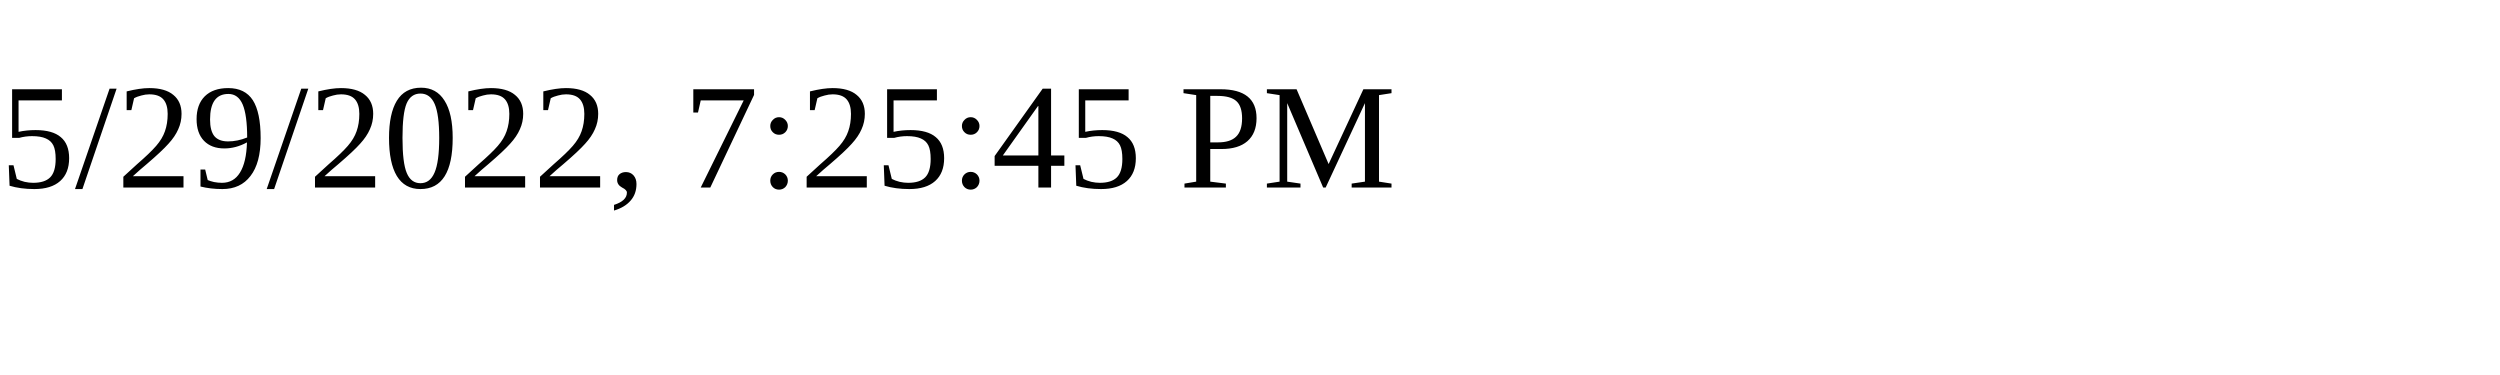
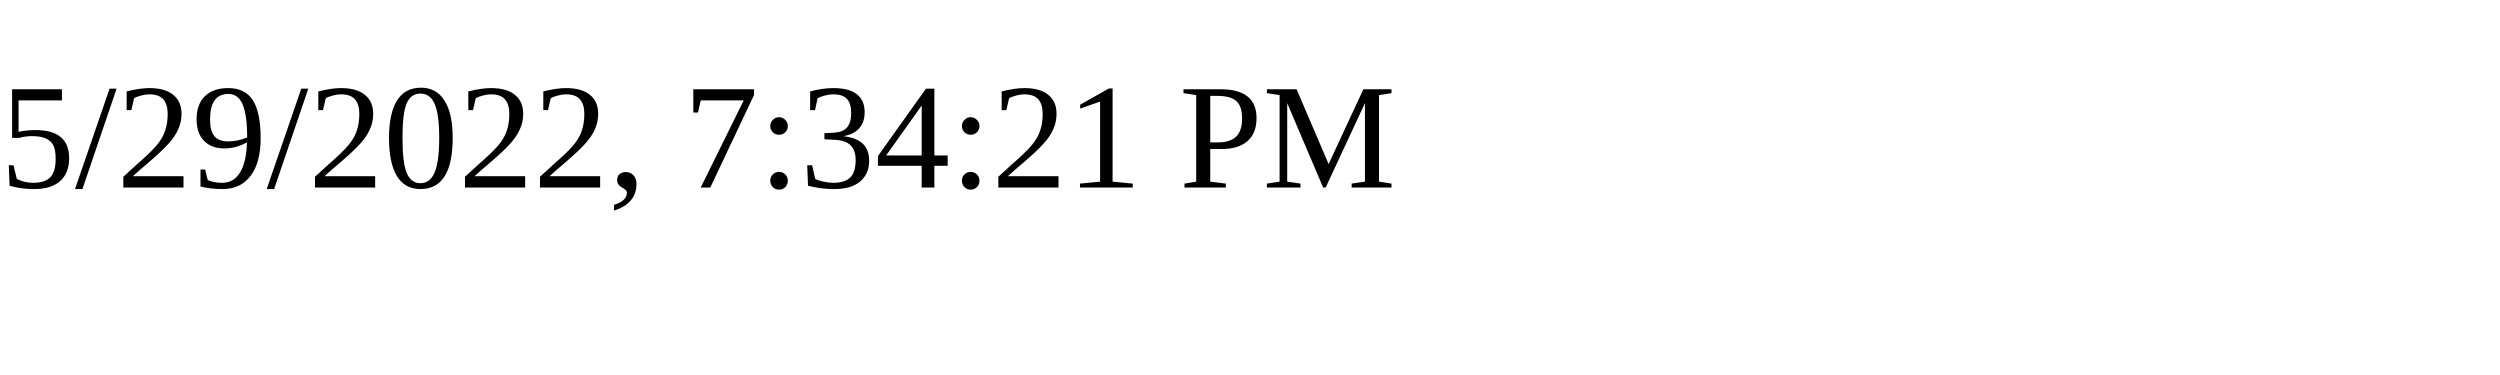
<svg xmlns="http://www.w3.org/2000/svg" height="30" width="200">
-   <text x="0" y="15">5/29/2022, 7:25:45 PM</text>
+   <text x="0" y="15">5/29/2022, 7:34:21 PM</text>
</svg>
